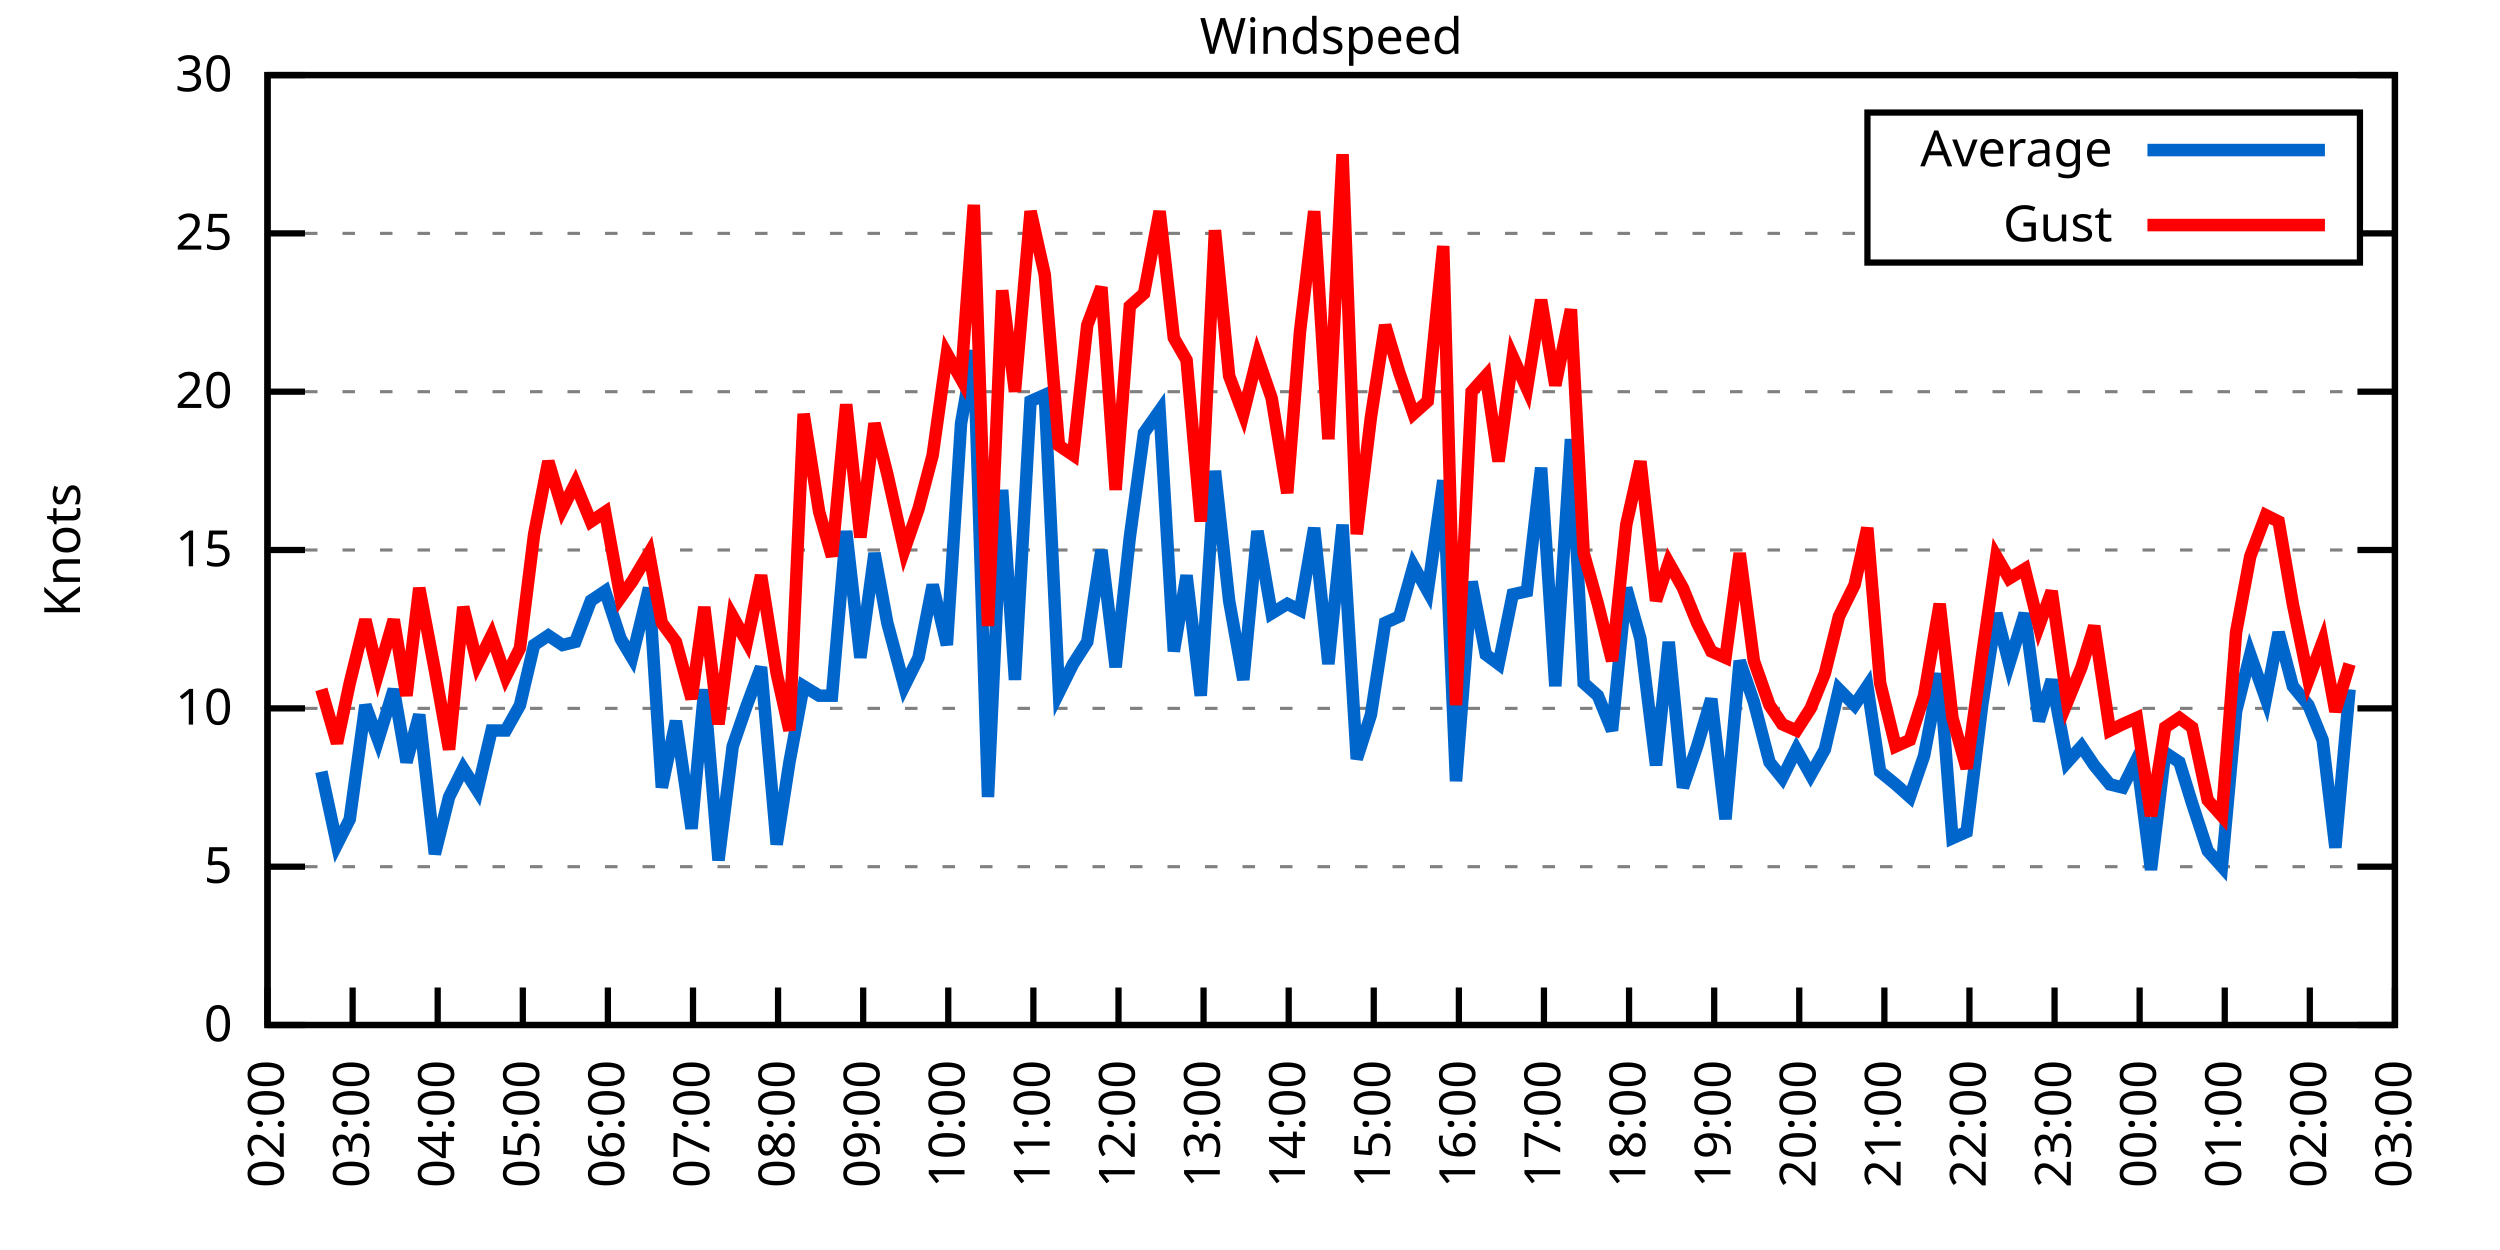
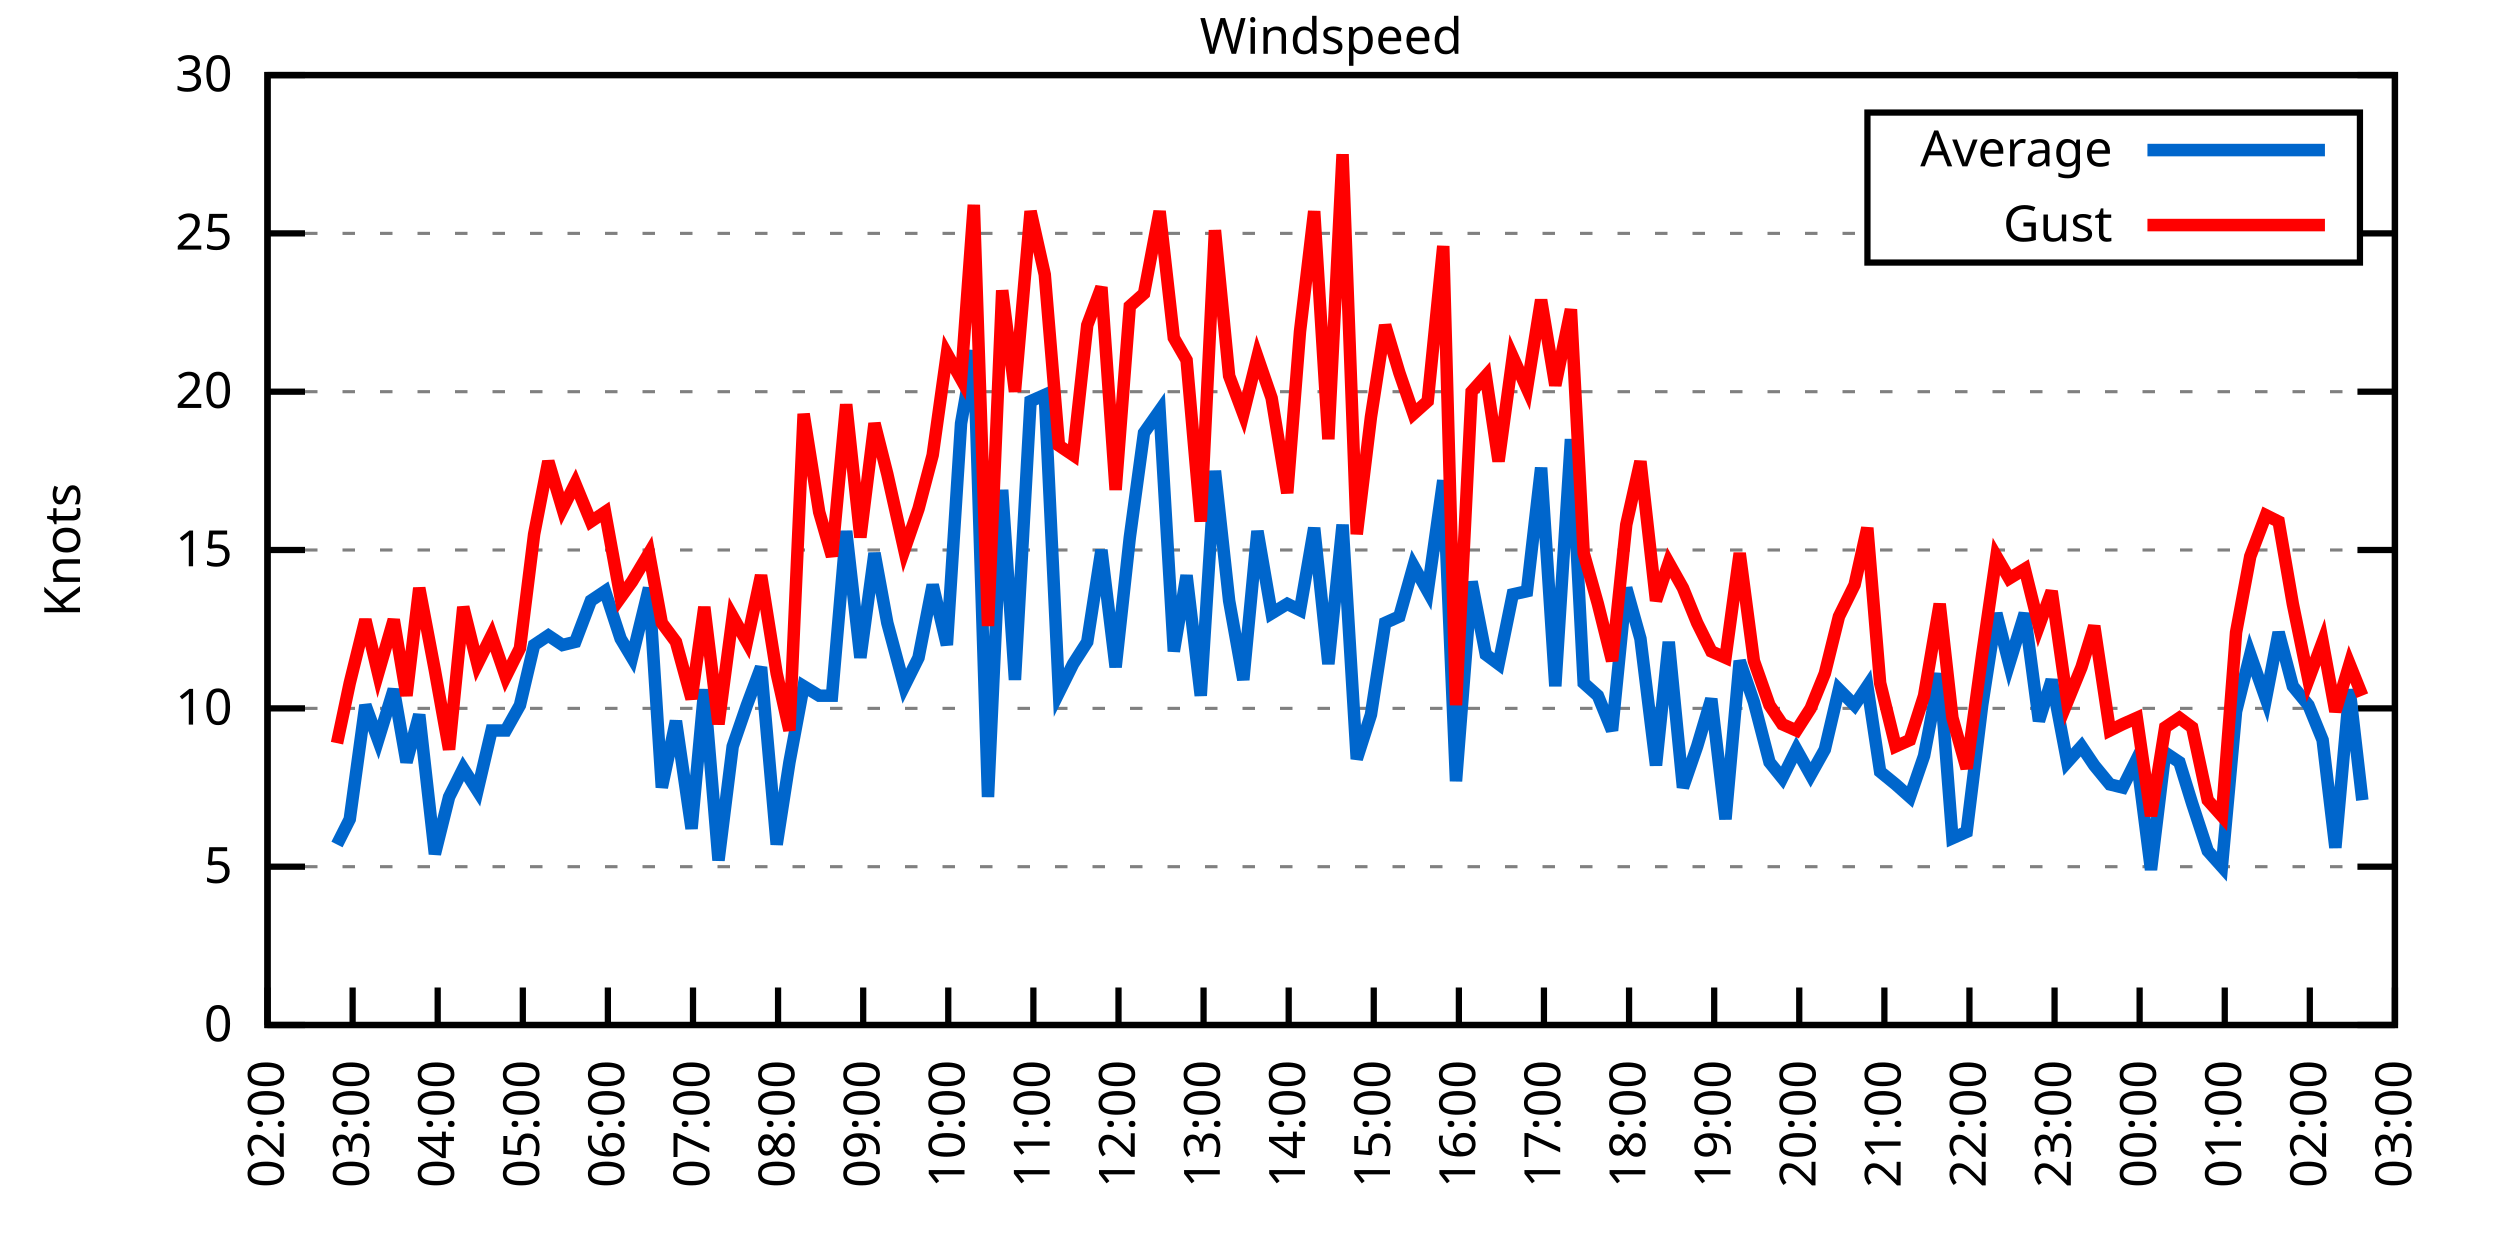
<svg xmlns="http://www.w3.org/2000/svg" xmlns:xlink="http://www.w3.org/1999/xlink" width="400" height="200" viewBox="0 0 400 200">
  <g id="gnuplot_canvas">
    <rect x="0" y="0" width="400" height="200" fill="none" />
    <defs>
      <circle id="gpDot" r="0.5" stroke-width="0.5" stroke="currentColor" />
      <path id="gpPt0" stroke-width="0.333" stroke="currentColor" d="M-1,0 h2 M0,-1 v2" />
      <path id="gpPt1" stroke-width="0.333" stroke="currentColor" d="M-1,-1 L1,1 M1,-1 L-1,1" />
      <path id="gpPt2" stroke-width="0.333" stroke="currentColor" d="M-1,0 L1,0 M0,-1 L0,1 M-1,-1 L1,1 M-1,1 L1,-1" />
      <rect id="gpPt3" stroke-width="0.333" stroke="currentColor" x="-1" y="-1" width="2" height="2" />
      <rect id="gpPt4" stroke-width="0.333" stroke="currentColor" fill="currentColor" x="-1" y="-1" width="2" height="2" />
      <circle id="gpPt5" stroke-width="0.333" stroke="currentColor" cx="0" cy="0" r="1" />
      <use xlink:href="#gpPt5" id="gpPt6" fill="currentColor" stroke="none" />
      <path id="gpPt7" stroke-width="0.333" stroke="currentColor" d="M0,-1.33 L-1.33,0.67 L1.33,0.67 z" />
      <use xlink:href="#gpPt7" id="gpPt8" fill="currentColor" stroke="none" />
      <use xlink:href="#gpPt7" id="gpPt9" stroke="currentColor" transform="rotate(180)" />
      <use xlink:href="#gpPt9" id="gpPt10" fill="currentColor" stroke="none" />
      <use xlink:href="#gpPt3" id="gpPt11" stroke="currentColor" transform="rotate(45)" />
      <use xlink:href="#gpPt11" id="gpPt12" fill="currentColor" stroke="none" />
      <path id="gpPt13" stroke-width="0.333" stroke="currentColor" d="M0,1.330 L1.265,0.411 L0.782,-1.067 L-0.782,-1.076 L-1.265,0.411 z" />
      <use xlink:href="#gpPt13" id="gpPt14" fill="currentColor" stroke="none" />
      <filter id="textbox" filterUnits="objectBoundingBox" x="0" y="0" height="1" width="1">
        <feFlood flood-color="white" flood-opacity="1" result="bgnd" />
        <feComposite in="SourceGraphic" in2="bgnd" operator="atop" />
      </filter>
      <filter id="greybox" filterUnits="objectBoundingBox" x="0" y="0" height="1" width="1">
        <feFlood flood-color="lightgrey" flood-opacity="1" result="grey" />
        <feComposite in="SourceGraphic" in2="grey" operator="atop" />
      </filter>
    </defs>
    <g fill="none" color="white" stroke="currentColor" stroke-width="1.00" stroke-linecap="butt" stroke-linejoin="miter">
</g>
    <g fill="none" color="black" stroke="currentColor" stroke-width="1.00" stroke-linecap="butt" stroke-linejoin="miter">
      <g stroke="none" shape-rendering="crispEdges">
        <polygon fill="rgb(255, 255, 255)" points="42.80,164.00 383.18,164.00 383.18,12.02 42.80,12.02 " />
      </g>
    </g>
    <g fill="none" color="black" stroke="currentColor" stroke-width="1.00" stroke-linecap="butt" stroke-linejoin="miter">
</g>
    <g fill="none" color="black" stroke="black" stroke-width="0.50" stroke-linecap="butt" stroke-linejoin="miter">
</g>
    <g fill="none" color="gray" stroke="currentColor" stroke-width="0.50" stroke-linecap="butt" stroke-linejoin="miter">
      <path stroke="gray" stroke-dasharray="2,4" class="gridline" d="M42.80,164.00 L383.19,164.00  " />
    </g>
    <g fill="none" color="gray" stroke="gray" stroke-width="1.00" stroke-linecap="butt" stroke-linejoin="miter">
</g>
    <g fill="none" color="black" stroke="currentColor" stroke-width="1.00" stroke-linecap="butt" stroke-linejoin="miter">
      <path stroke="black" d="M42.80,164.00 L48.80,164.00 M383.19,164.00 L377.19,164.00  " />
      <g transform="translate(37.20,166.60)" stroke="none" fill="black" font-family="Sans" font-size="8.00" text-anchor="end">
        <text>
          <tspan font-family="Sans"> 0</tspan>
        </text>
      </g>
    </g>
    <g fill="none" color="black" stroke="currentColor" stroke-width="1.00" stroke-linecap="butt" stroke-linejoin="miter">
</g>
    <g fill="none" color="black" stroke="black" stroke-width="0.50" stroke-linecap="butt" stroke-linejoin="miter">
</g>
    <g fill="none" color="gray" stroke="currentColor" stroke-width="0.50" stroke-linecap="butt" stroke-linejoin="miter">
      <path stroke="gray" stroke-dasharray="2,4" class="gridline" d="M42.80,138.67 L383.19,138.67  " />
    </g>
    <g fill="none" color="gray" stroke="gray" stroke-width="1.00" stroke-linecap="butt" stroke-linejoin="miter">
</g>
    <g fill="none" color="black" stroke="currentColor" stroke-width="1.00" stroke-linecap="butt" stroke-linejoin="miter">
      <path stroke="black" d="M42.80,138.67 L48.80,138.67 M383.19,138.67 L377.19,138.67  " />
      <g transform="translate(37.20,141.27)" stroke="none" fill="black" font-family="Sans" font-size="8.00" text-anchor="end">
        <text>
          <tspan font-family="Sans"> 5</tspan>
        </text>
      </g>
    </g>
    <g fill="none" color="black" stroke="currentColor" stroke-width="1.00" stroke-linecap="butt" stroke-linejoin="miter">
</g>
    <g fill="none" color="black" stroke="black" stroke-width="0.50" stroke-linecap="butt" stroke-linejoin="miter">
</g>
    <g fill="none" color="gray" stroke="currentColor" stroke-width="0.50" stroke-linecap="butt" stroke-linejoin="miter">
      <path stroke="gray" stroke-dasharray="2,4" class="gridline" d="M42.80,113.34 L383.19,113.34  " />
    </g>
    <g fill="none" color="gray" stroke="gray" stroke-width="1.00" stroke-linecap="butt" stroke-linejoin="miter">
</g>
    <g fill="none" color="black" stroke="currentColor" stroke-width="1.00" stroke-linecap="butt" stroke-linejoin="miter">
      <path stroke="black" d="M42.80,113.34 L48.80,113.34 M383.19,113.34 L377.19,113.34  " />
      <g transform="translate(37.20,115.94)" stroke="none" fill="black" font-family="Sans" font-size="8.00" text-anchor="end">
        <text>
          <tspan font-family="Sans"> 10</tspan>
        </text>
      </g>
    </g>
    <g fill="none" color="black" stroke="currentColor" stroke-width="1.00" stroke-linecap="butt" stroke-linejoin="miter">
</g>
    <g fill="none" color="black" stroke="black" stroke-width="0.50" stroke-linecap="butt" stroke-linejoin="miter">
</g>
    <g fill="none" color="gray" stroke="currentColor" stroke-width="0.50" stroke-linecap="butt" stroke-linejoin="miter">
      <path stroke="gray" stroke-dasharray="2,4" class="gridline" d="M42.80,88.00 L383.19,88.00  " />
    </g>
    <g fill="none" color="gray" stroke="gray" stroke-width="1.00" stroke-linecap="butt" stroke-linejoin="miter">
</g>
    <g fill="none" color="black" stroke="currentColor" stroke-width="1.00" stroke-linecap="butt" stroke-linejoin="miter">
      <path stroke="black" d="M42.80,88.00 L48.80,88.00 M383.19,88.00 L377.19,88.00  " />
      <g transform="translate(37.20,90.60)" stroke="none" fill="black" font-family="Sans" font-size="8.00" text-anchor="end">
        <text>
          <tspan font-family="Sans"> 15</tspan>
        </text>
      </g>
    </g>
    <g fill="none" color="black" stroke="currentColor" stroke-width="1.00" stroke-linecap="butt" stroke-linejoin="miter">
</g>
    <g fill="none" color="black" stroke="black" stroke-width="0.50" stroke-linecap="butt" stroke-linejoin="miter">
</g>
    <g fill="none" color="gray" stroke="currentColor" stroke-width="0.50" stroke-linecap="butt" stroke-linejoin="miter">
      <path stroke="gray" stroke-dasharray="2,4" class="gridline" d="M42.80,62.67 L383.19,62.67  " />
    </g>
    <g fill="none" color="gray" stroke="gray" stroke-width="1.00" stroke-linecap="butt" stroke-linejoin="miter">
</g>
    <g fill="none" color="black" stroke="currentColor" stroke-width="1.00" stroke-linecap="butt" stroke-linejoin="miter">
      <path stroke="black" d="M42.80,62.67 L48.80,62.67 M383.19,62.67 L377.19,62.67  " />
      <g transform="translate(37.20,65.27)" stroke="none" fill="black" font-family="Sans" font-size="8.00" text-anchor="end">
        <text>
          <tspan font-family="Sans"> 20</tspan>
        </text>
      </g>
    </g>
    <g fill="none" color="black" stroke="currentColor" stroke-width="1.00" stroke-linecap="butt" stroke-linejoin="miter">
</g>
    <g fill="none" color="black" stroke="black" stroke-width="0.50" stroke-linecap="butt" stroke-linejoin="miter">
</g>
    <g fill="none" color="gray" stroke="currentColor" stroke-width="0.50" stroke-linecap="butt" stroke-linejoin="miter">
      <path stroke="gray" stroke-dasharray="2,4" class="gridline" d="M42.80,37.34 L298.79,37.34 M377.59,37.34 L383.19,37.34  " />
    </g>
    <g fill="none" color="gray" stroke="gray" stroke-width="1.00" stroke-linecap="butt" stroke-linejoin="miter">
</g>
    <g fill="none" color="black" stroke="currentColor" stroke-width="1.00" stroke-linecap="butt" stroke-linejoin="miter">
      <path stroke="black" d="M42.80,37.34 L48.80,37.34 M383.19,37.34 L377.19,37.34  " />
      <g transform="translate(37.20,39.94)" stroke="none" fill="black" font-family="Sans" font-size="8.00" text-anchor="end">
        <text>
          <tspan font-family="Sans"> 25</tspan>
        </text>
      </g>
    </g>
    <g fill="none" color="black" stroke="currentColor" stroke-width="1.00" stroke-linecap="butt" stroke-linejoin="miter">
</g>
    <g fill="none" color="black" stroke="black" stroke-width="0.50" stroke-linecap="butt" stroke-linejoin="miter">
</g>
    <g fill="none" color="gray" stroke="currentColor" stroke-width="0.50" stroke-linecap="butt" stroke-linejoin="miter">
      <path stroke="gray" stroke-dasharray="2,4" class="gridline" d="M42.80,12.01 L383.19,12.01  " />
    </g>
    <g fill="none" color="gray" stroke="gray" stroke-width="1.00" stroke-linecap="butt" stroke-linejoin="miter">
</g>
    <g fill="none" color="black" stroke="currentColor" stroke-width="1.00" stroke-linecap="butt" stroke-linejoin="miter">
      <path stroke="black" d="M42.80,12.01 L48.80,12.01 M383.19,12.01 L377.19,12.01  " />
      <g transform="translate(37.20,14.61)" stroke="none" fill="black" font-family="Sans" font-size="8.00" text-anchor="end">
        <text>
          <tspan font-family="Sans"> 30</tspan>
        </text>
      </g>
    </g>
    <g fill="none" color="black" stroke="currentColor" stroke-width="1.00" stroke-linecap="butt" stroke-linejoin="miter">
      <path stroke="black" d="M42.80,164.00 L42.80,158.00  " />
      <g transform="translate(45.40,169.60) rotate(270.00)" stroke="none" fill="black" font-family="Sans" font-size="8.00" text-anchor="end">
        <text>
          <tspan font-family="Sans">02:00</tspan>
        </text>
      </g>
    </g>
    <g fill="none" color="black" stroke="currentColor" stroke-width="1.00" stroke-linecap="butt" stroke-linejoin="miter">
      <path stroke="black" d="M56.42,164.00 L56.42,158.00  " />
      <g transform="translate(59.02,169.60) rotate(270.00)" stroke="none" fill="black" font-family="Sans" font-size="8.00" text-anchor="end">
        <text>
          <tspan font-family="Sans">03:00</tspan>
        </text>
      </g>
    </g>
    <g fill="none" color="black" stroke="currentColor" stroke-width="1.00" stroke-linecap="butt" stroke-linejoin="miter">
      <path stroke="black" d="M70.03,164.00 L70.03,158.00  " />
      <g transform="translate(72.63,169.60) rotate(270.00)" stroke="none" fill="black" font-family="Sans" font-size="8.00" text-anchor="end">
        <text>
          <tspan font-family="Sans">04:00</tspan>
        </text>
      </g>
    </g>
    <g fill="none" color="black" stroke="currentColor" stroke-width="1.00" stroke-linecap="butt" stroke-linejoin="miter">
      <path stroke="black" d="M83.65,164.00 L83.65,158.00  " />
      <g transform="translate(86.25,169.60) rotate(270.00)" stroke="none" fill="black" font-family="Sans" font-size="8.00" text-anchor="end">
        <text>
          <tspan font-family="Sans">05:00</tspan>
        </text>
      </g>
    </g>
    <g fill="none" color="black" stroke="currentColor" stroke-width="1.00" stroke-linecap="butt" stroke-linejoin="miter">
      <path stroke="black" d="M97.26,164.00 L97.26,158.00  " />
      <g transform="translate(99.86,169.60) rotate(270.00)" stroke="none" fill="black" font-family="Sans" font-size="8.00" text-anchor="end">
        <text>
          <tspan font-family="Sans">06:00</tspan>
        </text>
      </g>
    </g>
    <g fill="none" color="black" stroke="currentColor" stroke-width="1.00" stroke-linecap="butt" stroke-linejoin="miter">
      <path stroke="black" d="M110.88,164.00 L110.88,158.00  " />
      <g transform="translate(113.48,169.60) rotate(270.00)" stroke="none" fill="black" font-family="Sans" font-size="8.00" text-anchor="end">
        <text>
          <tspan font-family="Sans">07:00</tspan>
        </text>
      </g>
    </g>
    <g fill="none" color="black" stroke="currentColor" stroke-width="1.00" stroke-linecap="butt" stroke-linejoin="miter">
      <path stroke="black" d="M124.49,164.00 L124.49,158.00  " />
      <g transform="translate(127.09,169.60) rotate(270.00)" stroke="none" fill="black" font-family="Sans" font-size="8.00" text-anchor="end">
        <text>
          <tspan font-family="Sans">08:00</tspan>
        </text>
      </g>
    </g>
    <g fill="none" color="black" stroke="currentColor" stroke-width="1.00" stroke-linecap="butt" stroke-linejoin="miter">
      <path stroke="black" d="M138.11,164.00 L138.11,158.00  " />
      <g transform="translate(140.71,169.60) rotate(270.00)" stroke="none" fill="black" font-family="Sans" font-size="8.00" text-anchor="end">
        <text>
          <tspan font-family="Sans">09:00</tspan>
        </text>
      </g>
    </g>
    <g fill="none" color="black" stroke="currentColor" stroke-width="1.00" stroke-linecap="butt" stroke-linejoin="miter">
      <path stroke="black" d="M151.72,164.00 L151.72,158.00  " />
      <g transform="translate(154.32,169.60) rotate(270.00)" stroke="none" fill="black" font-family="Sans" font-size="8.00" text-anchor="end">
        <text>
          <tspan font-family="Sans">10:00</tspan>
        </text>
      </g>
    </g>
    <g fill="none" color="black" stroke="currentColor" stroke-width="1.00" stroke-linecap="butt" stroke-linejoin="miter">
      <path stroke="black" d="M165.34,164.00 L165.34,158.00  " />
      <g transform="translate(167.94,169.60) rotate(270.00)" stroke="none" fill="black" font-family="Sans" font-size="8.00" text-anchor="end">
        <text>
          <tspan font-family="Sans">11:00</tspan>
        </text>
      </g>
    </g>
    <g fill="none" color="black" stroke="currentColor" stroke-width="1.00" stroke-linecap="butt" stroke-linejoin="miter">
      <path stroke="black" d="M178.96,164.00 L178.96,158.00  " />
      <g transform="translate(181.56,169.60) rotate(270.00)" stroke="none" fill="black" font-family="Sans" font-size="8.00" text-anchor="end">
        <text>
          <tspan font-family="Sans">12:00</tspan>
        </text>
      </g>
    </g>
    <g fill="none" color="black" stroke="currentColor" stroke-width="1.00" stroke-linecap="butt" stroke-linejoin="miter">
      <path stroke="black" d="M192.57,164.00 L192.57,158.00  " />
      <g transform="translate(195.17,169.60) rotate(270.00)" stroke="none" fill="black" font-family="Sans" font-size="8.00" text-anchor="end">
        <text>
          <tspan font-family="Sans">13:00</tspan>
        </text>
      </g>
    </g>
    <g fill="none" color="black" stroke="currentColor" stroke-width="1.00" stroke-linecap="butt" stroke-linejoin="miter">
      <path stroke="black" d="M206.19,164.00 L206.19,158.00  " />
      <g transform="translate(208.79,169.60) rotate(270.00)" stroke="none" fill="black" font-family="Sans" font-size="8.00" text-anchor="end">
        <text>
          <tspan font-family="Sans">14:00</tspan>
        </text>
      </g>
    </g>
    <g fill="none" color="black" stroke="currentColor" stroke-width="1.00" stroke-linecap="butt" stroke-linejoin="miter">
      <path stroke="black" d="M219.80,164.00 L219.80,158.00  " />
      <g transform="translate(222.40,169.60) rotate(270.00)" stroke="none" fill="black" font-family="Sans" font-size="8.00" text-anchor="end">
        <text>
          <tspan font-family="Sans">15:00</tspan>
        </text>
      </g>
    </g>
    <g fill="none" color="black" stroke="currentColor" stroke-width="1.00" stroke-linecap="butt" stroke-linejoin="miter">
      <path stroke="black" d="M233.42,164.00 L233.42,158.00  " />
      <g transform="translate(236.02,169.60) rotate(270.00)" stroke="none" fill="black" font-family="Sans" font-size="8.00" text-anchor="end">
        <text>
          <tspan font-family="Sans">16:00</tspan>
        </text>
      </g>
    </g>
    <g fill="none" color="black" stroke="currentColor" stroke-width="1.00" stroke-linecap="butt" stroke-linejoin="miter">
      <path stroke="black" d="M247.03,164.00 L247.03,158.00  " />
      <g transform="translate(249.63,169.60) rotate(270.00)" stroke="none" fill="black" font-family="Sans" font-size="8.00" text-anchor="end">
        <text>
          <tspan font-family="Sans">17:00</tspan>
        </text>
      </g>
    </g>
    <g fill="none" color="black" stroke="currentColor" stroke-width="1.00" stroke-linecap="butt" stroke-linejoin="miter">
      <path stroke="black" d="M260.65,164.00 L260.65,158.00  " />
      <g transform="translate(263.25,169.60) rotate(270.00)" stroke="none" fill="black" font-family="Sans" font-size="8.00" text-anchor="end">
        <text>
          <tspan font-family="Sans">18:00</tspan>
        </text>
      </g>
    </g>
    <g fill="none" color="black" stroke="currentColor" stroke-width="1.00" stroke-linecap="butt" stroke-linejoin="miter">
      <path stroke="black" d="M274.27,164.00 L274.27,158.00  " />
      <g transform="translate(276.87,169.60) rotate(270.00)" stroke="none" fill="black" font-family="Sans" font-size="8.00" text-anchor="end">
        <text>
          <tspan font-family="Sans">19:00</tspan>
        </text>
      </g>
    </g>
    <g fill="none" color="black" stroke="currentColor" stroke-width="1.00" stroke-linecap="butt" stroke-linejoin="miter">
      <path stroke="black" d="M287.88,164.00 L287.88,158.00  " />
      <g transform="translate(290.48,169.60) rotate(270.00)" stroke="none" fill="black" font-family="Sans" font-size="8.00" text-anchor="end">
        <text>
          <tspan font-family="Sans">20:00</tspan>
        </text>
      </g>
    </g>
    <g fill="none" color="black" stroke="currentColor" stroke-width="1.00" stroke-linecap="butt" stroke-linejoin="miter">
      <path stroke="black" d="M301.50,164.00 L301.50,158.00  " />
      <g transform="translate(304.10,169.60) rotate(270.00)" stroke="none" fill="black" font-family="Sans" font-size="8.00" text-anchor="end">
        <text>
          <tspan font-family="Sans">21:00</tspan>
        </text>
      </g>
    </g>
    <g fill="none" color="black" stroke="currentColor" stroke-width="1.00" stroke-linecap="butt" stroke-linejoin="miter">
      <path stroke="black" d="M315.11,164.00 L315.11,158.00  " />
      <g transform="translate(317.71,169.60) rotate(270.00)" stroke="none" fill="black" font-family="Sans" font-size="8.00" text-anchor="end">
        <text>
          <tspan font-family="Sans">22:00</tspan>
        </text>
      </g>
    </g>
    <g fill="none" color="black" stroke="currentColor" stroke-width="1.00" stroke-linecap="butt" stroke-linejoin="miter">
      <path stroke="black" d="M328.73,164.00 L328.73,158.00  " />
      <g transform="translate(331.33,169.60) rotate(270.00)" stroke="none" fill="black" font-family="Sans" font-size="8.00" text-anchor="end">
        <text>
          <tspan font-family="Sans">23:00</tspan>
        </text>
      </g>
    </g>
    <g fill="none" color="black" stroke="currentColor" stroke-width="1.00" stroke-linecap="butt" stroke-linejoin="miter">
      <path stroke="black" d="M342.34,164.00 L342.34,158.00  " />
      <g transform="translate(344.94,169.60) rotate(270.00)" stroke="none" fill="black" font-family="Sans" font-size="8.00" text-anchor="end">
        <text>
          <tspan font-family="Sans">00:00</tspan>
        </text>
      </g>
    </g>
    <g fill="none" color="black" stroke="currentColor" stroke-width="1.00" stroke-linecap="butt" stroke-linejoin="miter">
      <path stroke="black" d="M355.96,164.00 L355.96,158.00  " />
      <g transform="translate(358.56,169.60) rotate(270.00)" stroke="none" fill="black" font-family="Sans" font-size="8.00" text-anchor="end">
        <text>
          <tspan font-family="Sans">01:00</tspan>
        </text>
      </g>
    </g>
    <g fill="none" color="black" stroke="currentColor" stroke-width="1.00" stroke-linecap="butt" stroke-linejoin="miter">
      <path stroke="black" d="M369.57,164.00 L369.57,158.00  " />
      <g transform="translate(372.17,169.60) rotate(270.00)" stroke="none" fill="black" font-family="Sans" font-size="8.00" text-anchor="end">
        <text>
          <tspan font-family="Sans">02:00</tspan>
        </text>
      </g>
    </g>
    <g fill="none" color="black" stroke="currentColor" stroke-width="1.00" stroke-linecap="butt" stroke-linejoin="miter">
      <path stroke="black" d="M383.19,164.00 L383.19,158.00  " />
      <g transform="translate(385.79,169.60) rotate(270.00)" stroke="none" fill="black" font-family="Sans" font-size="8.00" text-anchor="end">
        <text>
          <tspan font-family="Sans">03:00</tspan>
        </text>
      </g>
    </g>
    <g fill="none" color="black" stroke="currentColor" stroke-width="1.00" stroke-linecap="butt" stroke-linejoin="miter">
</g>
    <g fill="none" color="black" stroke="currentColor" stroke-width="1.00" stroke-linecap="butt" stroke-linejoin="miter">
      <path stroke="black" d="M42.80,12.01 L42.80,164.00 L383.19,164.00 L383.19,12.01 L42.80,12.01 Z  " />
    </g>
    <g fill="none" color="black" stroke="currentColor" stroke-width="1.00" stroke-linecap="butt" stroke-linejoin="miter">
</g>
    <g fill="none" color="black" stroke="currentColor" stroke-width="1.00" stroke-linecap="butt" stroke-linejoin="miter">
      <path stroke="black" d="M298.79,42.01 L298.79,18.01 L377.59,18.01 L377.59,42.01 L298.79,42.01 Z  " />
    </g>
    <g id="Windspeed_plot_1">
      <g fill="none" color="white" stroke="black" stroke-width="2.00" stroke-linecap="butt" stroke-linejoin="miter">
</g>
      <g fill="none" color="black" stroke="currentColor" stroke-width="2.00" stroke-linecap="butt" stroke-linejoin="miter">
        <g transform="translate(337.99,26.61)" stroke="none" fill="black" font-family="Sans" font-size="8.00" text-anchor="end">
          <text>
            <tspan font-family="Sans">Average</tspan>
          </text>
        </g>
      </g>
      <g fill="none" color="black" stroke="currentColor" stroke-width="2.00" stroke-linecap="butt" stroke-linejoin="miter">
-         <path stroke="rgb(  0, 102, 204)" d="M343.59,24.01 L371.99,24.01 M51.42,123.47 L53.92,135.12 L55.96,131.07 L58.46,112.83 L60.50,118.40 L63.00,110.30   L65.04,121.95 L67.08,114.35 L69.58,136.64 L71.85,127.52 L74.12,122.96 L76.39,126.51 L78.65,116.88 L80.92,116.88   L83.19,112.83 L85.46,103.20 L87.73,101.68 L90.00,103.20 L92.04,102.70 L94.54,96.11 L96.81,94.59 L99.30,102.19   L101.12,105.23 L103.84,94.08 L105.89,126.00 L108.15,115.36 L110.65,132.59 L112.69,110.30 L114.96,137.66 L117.23,119.42   L119.50,112.83 L121.77,106.75 L124.27,135.12 L126.31,121.95 L128.58,109.79 L131.07,111.31 L133.12,111.31 L135.39,84.97   L137.66,105.23 L139.92,88.51 L141.97,99.66 L144.69,109.79 L146.96,105.23 L149.23,93.58 L151.50,103.20 L153.77,67.74   L155.81,56.09 L158.08,127.52 L160.35,78.38 L162.39,108.78 L164.89,64.19 L167.16,63.18 L169.43,110.80 L171.69,106.24   L173.96,102.70 L176.23,88.00 L178.50,106.75 L180.77,85.98 L183.04,69.26 L185.54,65.71 L187.81,104.22 L189.85,92.06   L192.12,111.31 L194.39,75.34 L196.66,96.11 L198.93,108.78 L201.19,84.97 L203.46,98.14 L205.96,96.62 L208.00,97.63   L210.27,84.46 L212.54,106.24 L214.81,83.95 L217.08,121.44 L219.35,114.35 L221.62,99.66 L223.89,98.64 L226.16,90.54   L228.43,94.59 L230.92,76.86 L232.96,124.99 L235.46,93.07 L237.73,104.72 L239.77,106.24 L242.04,95.10 L244.31,94.59   L246.58,74.83 L248.85,109.79 L251.35,70.27 L253.39,109.28 L255.66,111.31 L257.93,116.88 L260.20,94.08 L262.47,102.19   L264.96,122.46 L267.00,102.70 L269.27,126.00 L271.54,119.42 L273.81,111.82 L276.08,131.07 L278.35,105.74 L280.62,112.32   L283.12,121.95 L285.16,124.48 L287.43,119.92 L289.70,123.98 L291.97,119.92 L294.23,110.30 L296.73,112.83 L298.77,109.79   L300.82,123.47 L303.31,125.50 L305.58,127.52 L307.85,120.94 L310.35,107.76 L312.39,134.11 L314.66,133.10 L317.15,112.83   L319.42,98.14 L321.47,106.24 L323.96,98.14 L326.23,115.36 L328.27,108.78 L330.77,121.95 L333.04,119.42 L335.08,122.46   L337.58,125.50 L339.62,126.00 L341.89,121.44 L344.16,139.17 L346.43,120.43 L348.70,121.95 L350.74,128.54 L353.24,136.14   L355.50,138.67 L357.77,113.84 L360.04,104.72 L362.54,111.82 L364.58,101.18 L366.85,109.79 L369.35,112.83 L371.62,118.40   L373.66,135.63 L375.93,110.30  " />
+         <path stroke="rgb(  0, 102, 204)" d="M343.59,24.01 L371.99,24.01 M53.92,135.12 L55.96,131.07 L58.46,112.83 L60.50,118.40 L63.00,110.30 L65.04,121.95   L67.08,114.35 L69.58,136.64 L71.85,127.52 L74.12,122.96 L76.39,126.51 L78.65,116.88 L80.92,116.88 L83.19,112.83   L85.46,103.20 L87.73,101.68 L90.00,103.20 L92.04,102.70 L94.54,96.11 L96.81,94.59 L99.30,102.19 L101.12,105.23   L103.84,94.08 L105.89,126.00 L108.15,115.36 L110.65,132.59 L112.69,110.30 L114.96,137.66 L117.23,119.42 L119.50,112.83   L121.77,106.75 L124.27,135.12 L126.31,121.95 L128.58,109.79 L131.07,111.31 L133.12,111.31 L135.39,84.97 L137.66,105.23   L139.92,88.51 L141.97,99.66 L144.69,109.79 L146.96,105.23 L149.23,93.58 L151.50,103.20 L153.77,67.74 L155.81,56.09   L158.08,127.52 L160.35,78.38 L162.39,108.78 L164.89,64.19 L167.16,63.18 L169.43,110.80 L171.69,106.24 L173.96,102.70   L176.23,88.00 L178.50,106.75 L180.77,85.98 L183.04,69.26 L185.54,65.71 L187.81,104.22 L189.85,92.06 L192.12,111.31   L194.39,75.34 L196.66,96.11 L198.93,108.78 L201.19,84.97 L203.46,98.14 L205.96,96.62 L208.00,97.63 L210.27,84.46   L212.54,106.24 L214.81,83.95 L217.08,121.44 L219.35,114.35 L221.62,99.66 L223.89,98.64 L226.16,90.54 L228.43,94.59   L230.92,76.86 L232.96,124.99 L235.46,93.07 L237.73,104.72 L239.77,106.24 L242.04,95.10 L244.31,94.59 L246.58,74.83   L248.85,109.79 L251.35,70.27 L253.39,109.28 L255.66,111.31 L257.93,116.88 L260.20,94.08 L262.47,102.19 L264.96,122.46   L267.00,102.70 L269.27,126.00 L271.54,119.42 L273.81,111.82 L276.08,131.07 L278.35,105.74 L280.62,112.32 L283.12,121.95   L285.16,124.48 L287.43,119.92 L289.70,123.98 L291.97,119.92 L294.23,110.30 L296.73,112.83 L298.77,109.79 L300.82,123.47   L303.31,125.50 L305.58,127.52 L307.85,120.94 L310.35,107.76 L312.39,134.11 L314.66,133.10 L317.15,112.83 L319.42,98.14   L321.47,106.24 L323.96,98.14 L326.23,115.36 L328.27,108.78 L330.77,121.95 L333.04,119.42 L335.08,122.46 L337.58,125.50   L339.62,126.00 L341.89,121.44 L344.16,139.17 L346.43,120.43 L348.70,121.95 L350.74,128.54 L353.24,136.14 L355.50,138.67   L357.77,113.84 L360.04,104.72 L362.54,111.82 L364.58,101.18 L366.85,109.79 L369.35,112.83 L371.62,118.40 L373.66,135.63   L375.93,110.30 L377.97,128.03  " />
      </g>
    </g>
    <g id="Windspeed_plot_2">
      <g fill="none" color="black" stroke="currentColor" stroke-width="2.00" stroke-linecap="butt" stroke-linejoin="miter">
        <g transform="translate(337.99,38.61)" stroke="none" fill="black" font-family="Sans" font-size="8.00" text-anchor="end">
          <text>
            <tspan font-family="Sans">Gust</tspan>
          </text>
        </g>
      </g>
      <g fill="none" color="black" stroke="currentColor" stroke-width="2.00" stroke-linecap="butt" stroke-linejoin="miter">
-         <path stroke="rgb(255,   0,   0)" d="M343.59,36.01 L371.99,36.01 M51.42,110.30 L53.92,118.91 L55.96,109.28 L58.46,99.15 L60.50,107.76 L63.00,99.15   L65.04,111.31 L67.08,94.08 L69.58,107.26 L71.85,119.92 L74.12,97.12 L76.39,106.24 L78.65,101.68 L80.92,108.27   L83.19,103.71 L85.46,85.47 L87.73,73.82 L90.00,81.42 L92.04,77.37 L94.54,83.45 L96.81,81.93 L99.30,95.60   L101.12,93.07 L103.84,88.51 L105.89,99.66 L108.15,102.70 L110.65,111.82 L112.69,97.12 L114.96,115.87 L117.23,98.64   L119.50,102.70 L121.77,92.06 L124.27,107.76 L126.31,116.88 L128.58,66.22 L131.07,81.93 L133.12,89.02 L135.39,64.70   L137.66,85.98 L139.92,67.74 L141.97,75.85 L144.69,88.00 L146.96,81.42 L149.23,72.81 L151.50,56.59 L153.77,60.65   L155.81,32.78 L158.08,100.16 L160.35,46.46 L162.39,62.67 L164.89,33.80 L167.16,43.93 L169.43,71.29 L171.69,72.81   L173.96,52.03 L176.23,45.95 L178.50,78.38 L180.77,48.99 L183.04,46.97 L185.54,33.80 L187.81,54.06 L189.85,57.61   L192.12,83.45 L194.39,36.84 L196.66,60.14 L198.93,66.22 L201.19,57.10 L203.46,63.69 L205.96,78.89 L208.00,53.05   L210.27,33.80 L212.54,70.27 L214.81,24.68 L217.08,85.47 L219.35,66.73 L221.62,52.03 L223.89,59.63 L226.16,66.22   L228.43,64.19 L230.92,39.37 L232.96,112.83 L235.46,62.67 L237.73,60.14 L239.77,73.82 L242.04,57.10 L244.31,62.17   L246.58,47.98 L248.85,61.66 L251.35,49.50 L253.39,88.51 L255.66,96.62 L257.93,105.74 L260.20,83.95 L262.47,73.82   L264.96,96.11 L267.00,90.03 L269.27,94.08 L271.54,99.66 L273.81,104.22 L276.08,105.23 L278.35,88.51 L280.62,105.74   L283.12,112.83 L285.16,115.87 L287.43,116.88 L289.70,113.34 L291.97,107.76 L294.23,98.64 L296.73,93.58 L298.77,84.46   L300.82,109.28 L303.31,119.42 L305.58,118.40 L307.85,111.31 L310.35,96.62 L312.39,114.86 L314.66,122.96 L317.15,104.72   L319.42,89.02 L321.47,92.56 L323.96,91.04 L326.23,100.16 L328.27,94.59 L330.77,112.32 L333.04,106.75 L335.08,100.16   L337.58,116.88 L339.62,115.87 L341.89,114.86 L344.16,130.56 L346.43,116.38 L348.70,114.86 L350.74,116.38 L353.24,128.03   L355.50,130.56 L357.77,101.18 L360.04,89.02 L362.54,82.43 L364.58,83.45 L366.85,96.62 L369.35,108.78 L371.62,102.70   L373.66,113.84 L375.93,106.24  " />
+         <path stroke="rgb(255,   0,   0)" d="M343.59,36.01 L371.99,36.01 M53.92,118.91 L55.96,109.28 L58.46,99.15 L60.50,107.76 L63.00,99.15 L65.04,111.31   L67.08,94.08 L69.58,107.26 L71.85,119.92 L74.12,97.12 L76.39,106.24 L78.65,101.68 L80.92,108.27 L83.19,103.71   L85.46,85.47 L87.73,73.82 L90.00,81.42 L92.04,77.37 L94.54,83.45 L96.81,81.93 L99.30,95.60 L101.12,93.07   L103.84,88.51 L105.89,99.66 L108.15,102.70 L110.65,111.82 L112.69,97.12 L114.96,115.87 L117.23,98.64 L119.50,102.70   L121.77,92.06 L124.27,107.76 L126.31,116.88 L128.58,66.22 L131.07,81.93 L133.12,89.02 L135.39,64.70 L137.66,85.98   L139.92,67.74 L141.97,75.85 L144.69,88.00 L146.96,81.42 L149.23,72.81 L151.50,56.59 L153.77,60.65 L155.81,32.78   L158.08,100.16 L160.35,46.46 L162.39,62.67 L164.89,33.80 L167.16,43.93 L169.43,71.29 L171.69,72.81 L173.96,52.03   L176.23,45.95 L178.50,78.38 L180.77,48.99 L183.04,46.97 L185.54,33.80 L187.81,54.06 L189.85,57.61 L192.12,83.45   L194.39,36.84 L196.66,60.14 L198.93,66.22 L201.19,57.10 L203.46,63.69 L205.96,78.89 L208.00,53.05 L210.27,33.80   L212.54,70.27 L214.81,24.68 L217.08,85.47 L219.35,66.73 L221.62,52.03 L223.89,59.63 L226.16,66.22 L228.43,64.19   L230.92,39.37 L232.96,112.83 L235.46,62.67 L237.73,60.14 L239.77,73.82 L242.04,57.10 L244.31,62.17 L246.58,47.98   L248.85,61.66 L251.35,49.50 L253.39,88.51 L255.66,96.62 L257.93,105.74 L260.20,83.95 L262.47,73.82 L264.96,96.11   L267.00,90.03 L269.27,94.08 L271.54,99.66 L273.81,104.22 L276.08,105.23 L278.35,88.51 L280.62,105.74 L283.12,112.83   L285.16,115.87 L287.43,116.88 L289.70,113.34 L291.97,107.76 L294.23,98.64 L296.73,93.58 L298.77,84.46 L300.82,109.28   L303.31,119.42 L305.58,118.40 L307.85,111.31 L310.35,96.62 L312.39,114.86 L314.66,122.96 L317.15,104.72 L319.42,89.02   L321.47,92.56 L323.96,91.04 L326.23,100.16 L328.27,94.59 L330.77,112.32 L333.04,106.75 L335.08,100.16 L337.58,116.88   L339.62,115.87 L341.89,114.86 L344.16,130.56 L346.43,116.38 L348.70,114.86 L350.74,116.38 L353.24,128.03 L355.50,130.56   L357.77,101.18 L360.04,89.02 L362.54,82.43 L364.58,83.45 L366.85,96.62 L369.35,108.78 L371.62,102.70 L373.66,113.84   L375.93,106.24 L377.97,111.31  " />
      </g>
    </g>
    <g fill="none" color="black" stroke="currentColor" stroke-width="2.00" stroke-linecap="butt" stroke-linejoin="miter">
</g>
    <g fill="none" color="black" stroke="black" stroke-width="1.00" stroke-linecap="butt" stroke-linejoin="miter">
</g>
    <g fill="none" color="black" stroke="currentColor" stroke-width="1.00" stroke-linecap="butt" stroke-linejoin="miter">
      <path stroke="black" d="M42.80,12.01 L42.80,164.00 L383.19,164.00 L383.19,12.01 L42.80,12.01 Z  " />
      <g transform="translate(12.80,88.01) rotate(270.00)" stroke="none" fill="black" font-family="Sans" font-size="8.00" text-anchor="middle">
        <text>
          <tspan font-family="Sans">Knots</tspan>
        </text>
      </g>
    </g>
    <g fill="none" color="black" stroke="currentColor" stroke-width="1.00" stroke-linecap="butt" stroke-linejoin="miter">
</g>
    <g fill="none" color="black" stroke="currentColor" stroke-width="1.00" stroke-linecap="butt" stroke-linejoin="miter">
      <g transform="translate(212.99,8.61)" stroke="none" fill="black" font-family="Sans" font-size="8.00" text-anchor="middle">
        <text>
          <tspan font-family="Sans">Windspeed</tspan>
        </text>
      </g>
    </g>
    <g fill="none" color="black" stroke="currentColor" stroke-width="1.00" stroke-linecap="butt" stroke-linejoin="miter">
</g>
  </g>
</svg>
